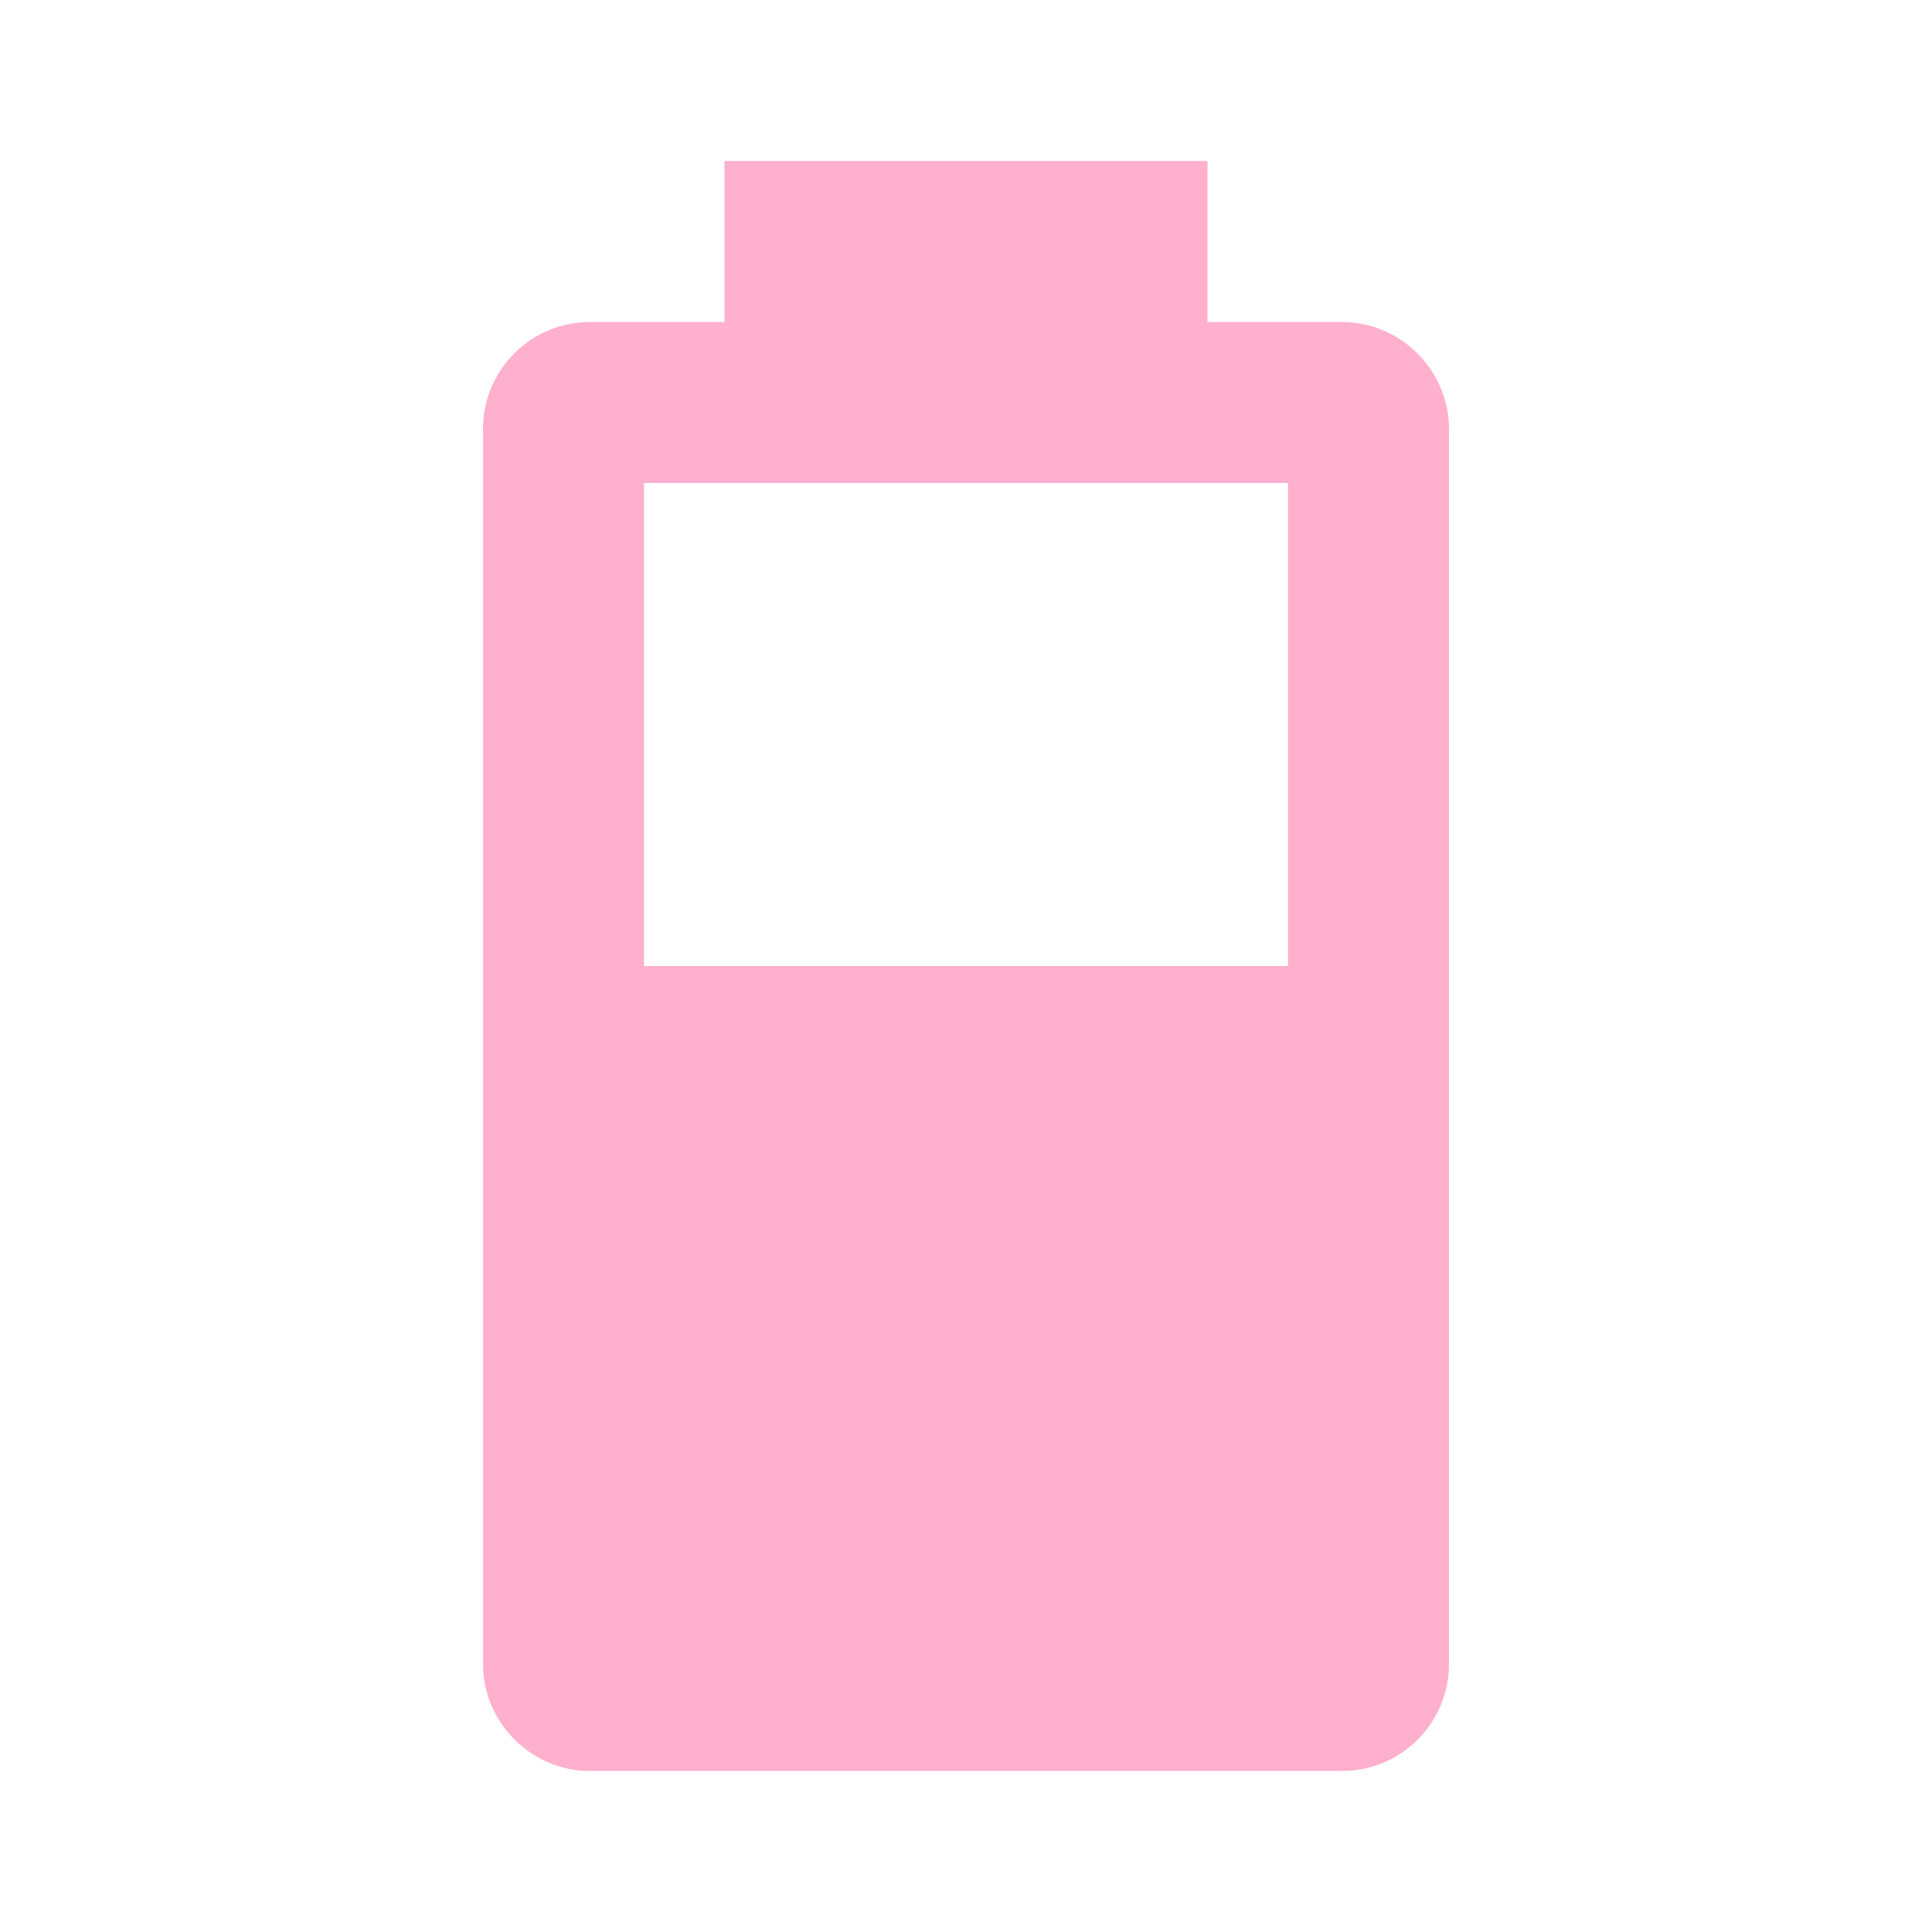
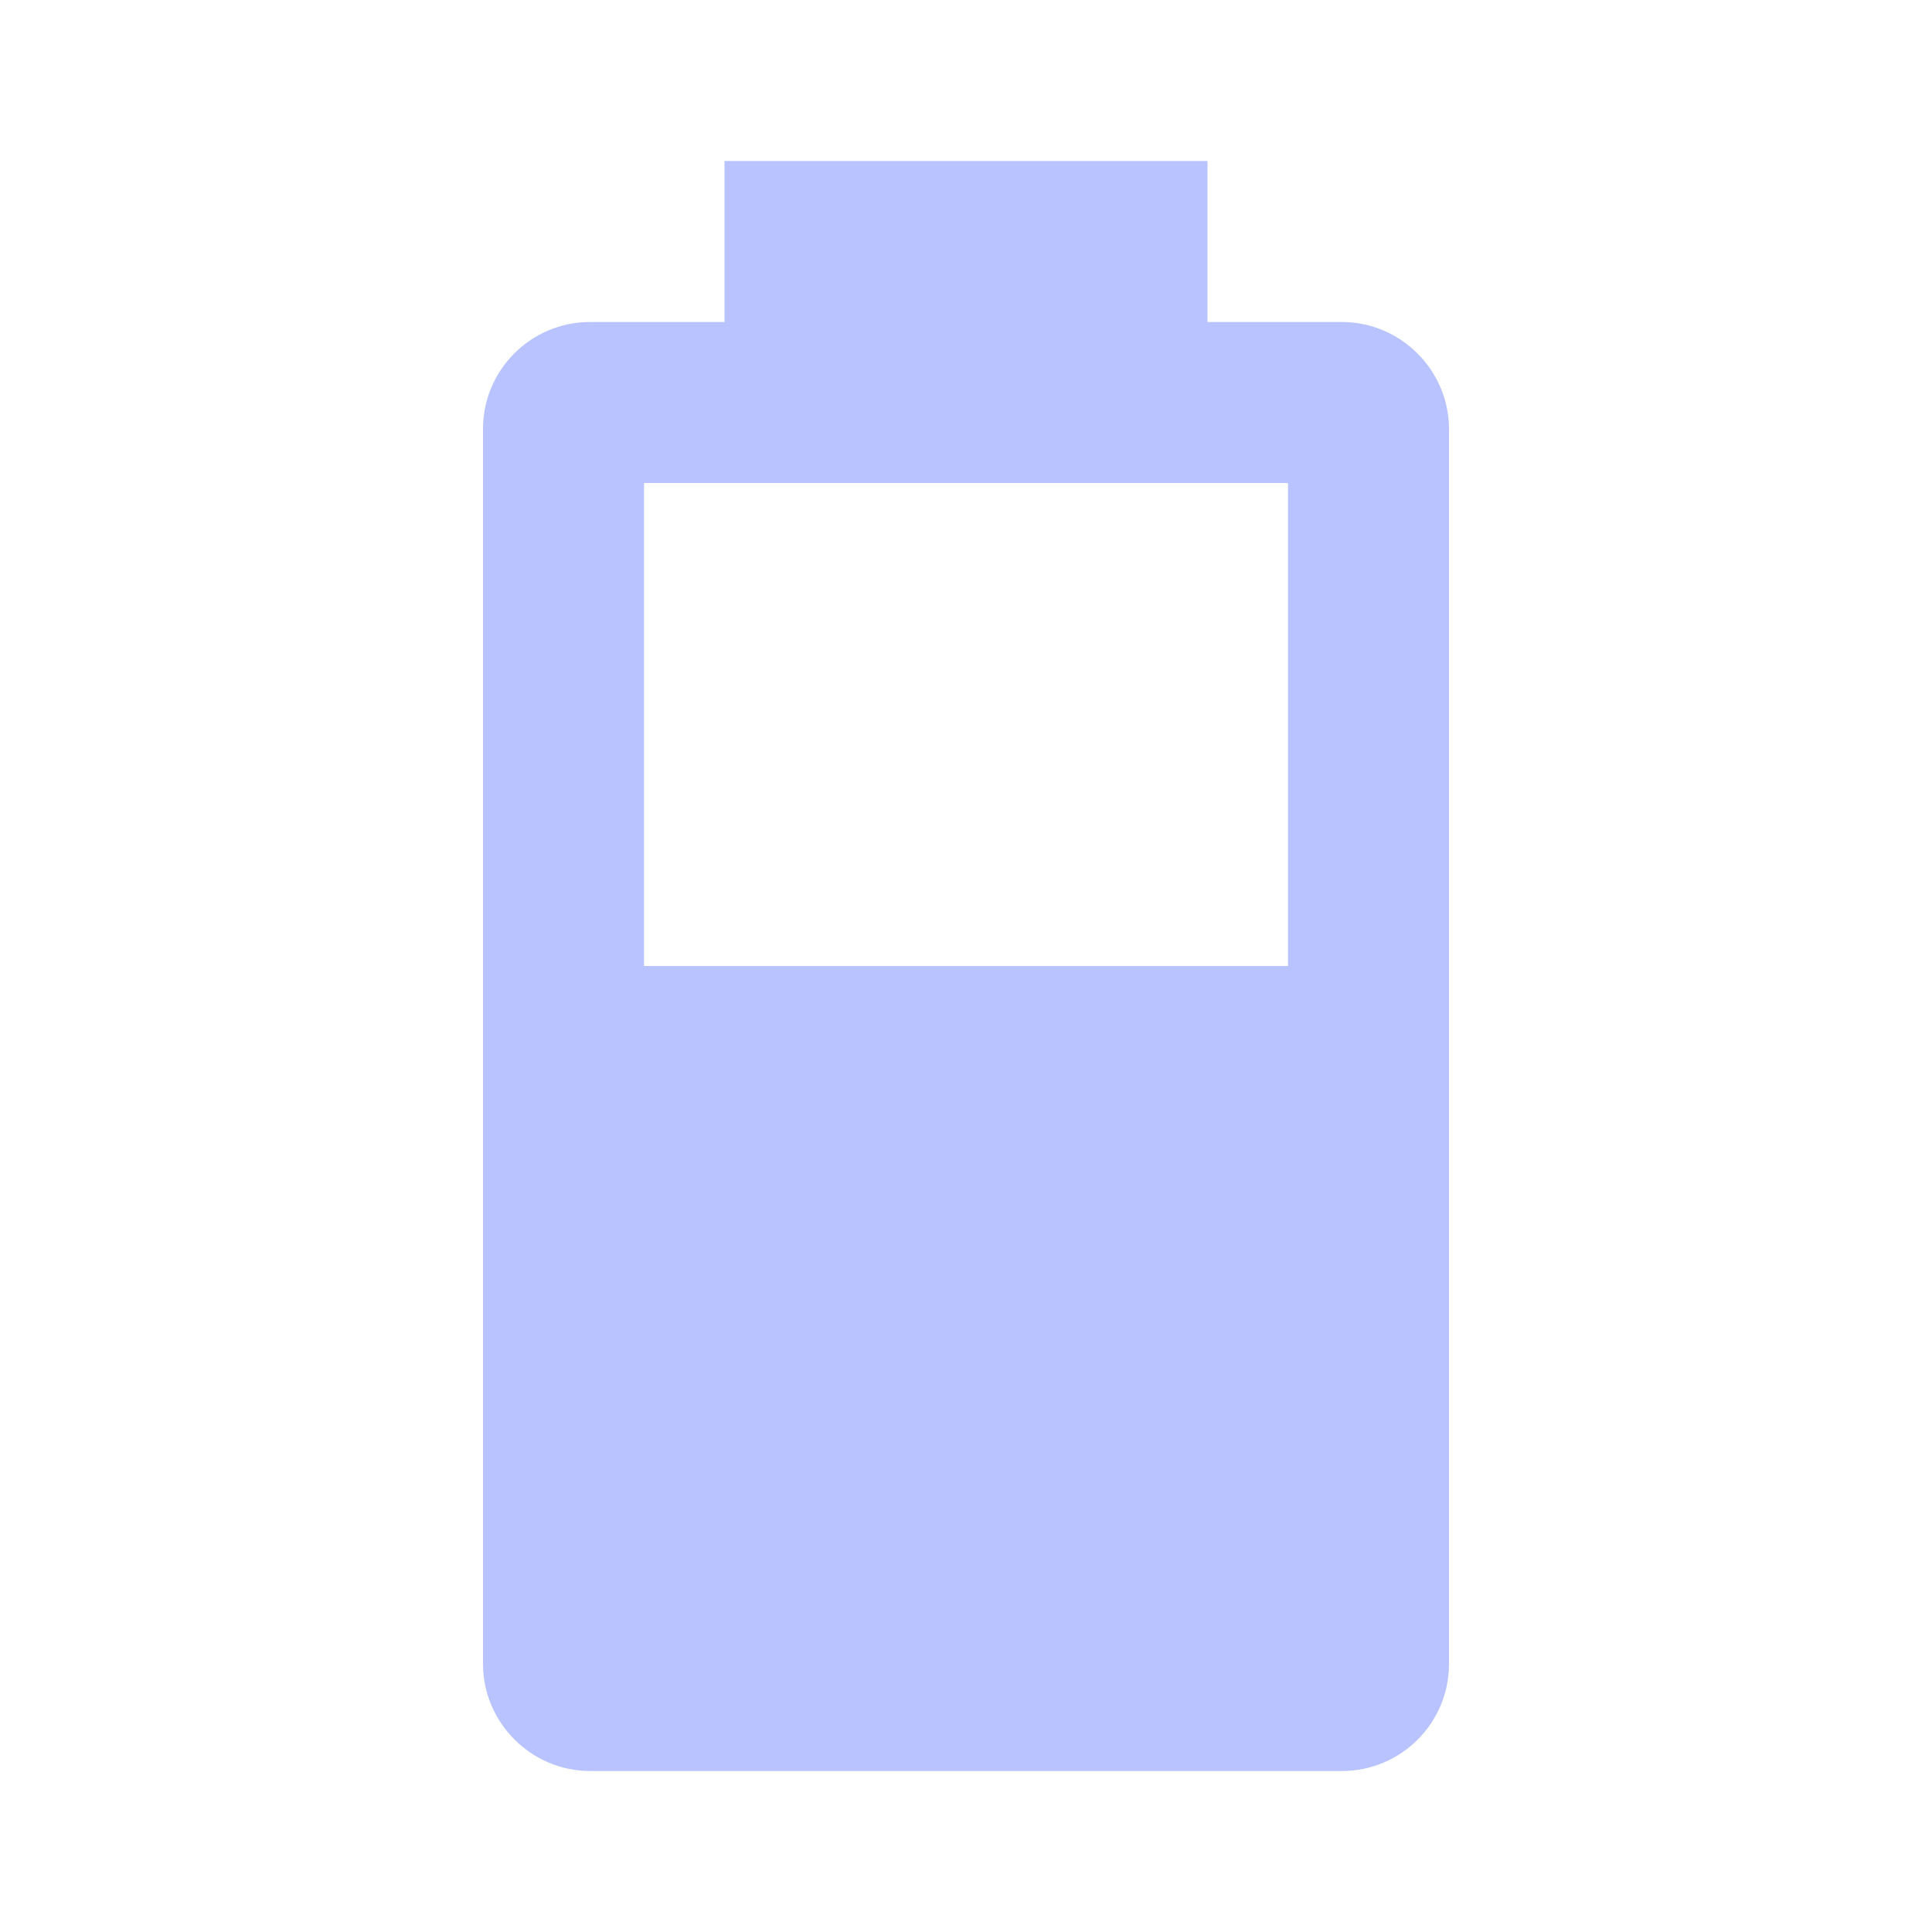
- <svg xmlns="http://www.w3.org/2000/svg" fill="#FFB0CD" preserveAspectRatio="xMidYMid meet" id="mdi-battery-60" viewBox="0 0 24 24">
+ <svg xmlns="http://www.w3.org/2000/svg" fill="#B8C3FF" preserveAspectRatio="xMidYMid meet" id="mdi-battery-60" viewBox="0 0 24 24">
  <path d="M16,12H8V6H16M16.67,4H15V2H9V4H7.33A1.33,1.33 0 0,0 6,5.33V20.67C6,21.4 6.6,22 7.33,22H16.67A1.33,1.33 0 0,0 18,20.67V5.33C18,4.6 17.4,4 16.67,4Z" />
</svg>
